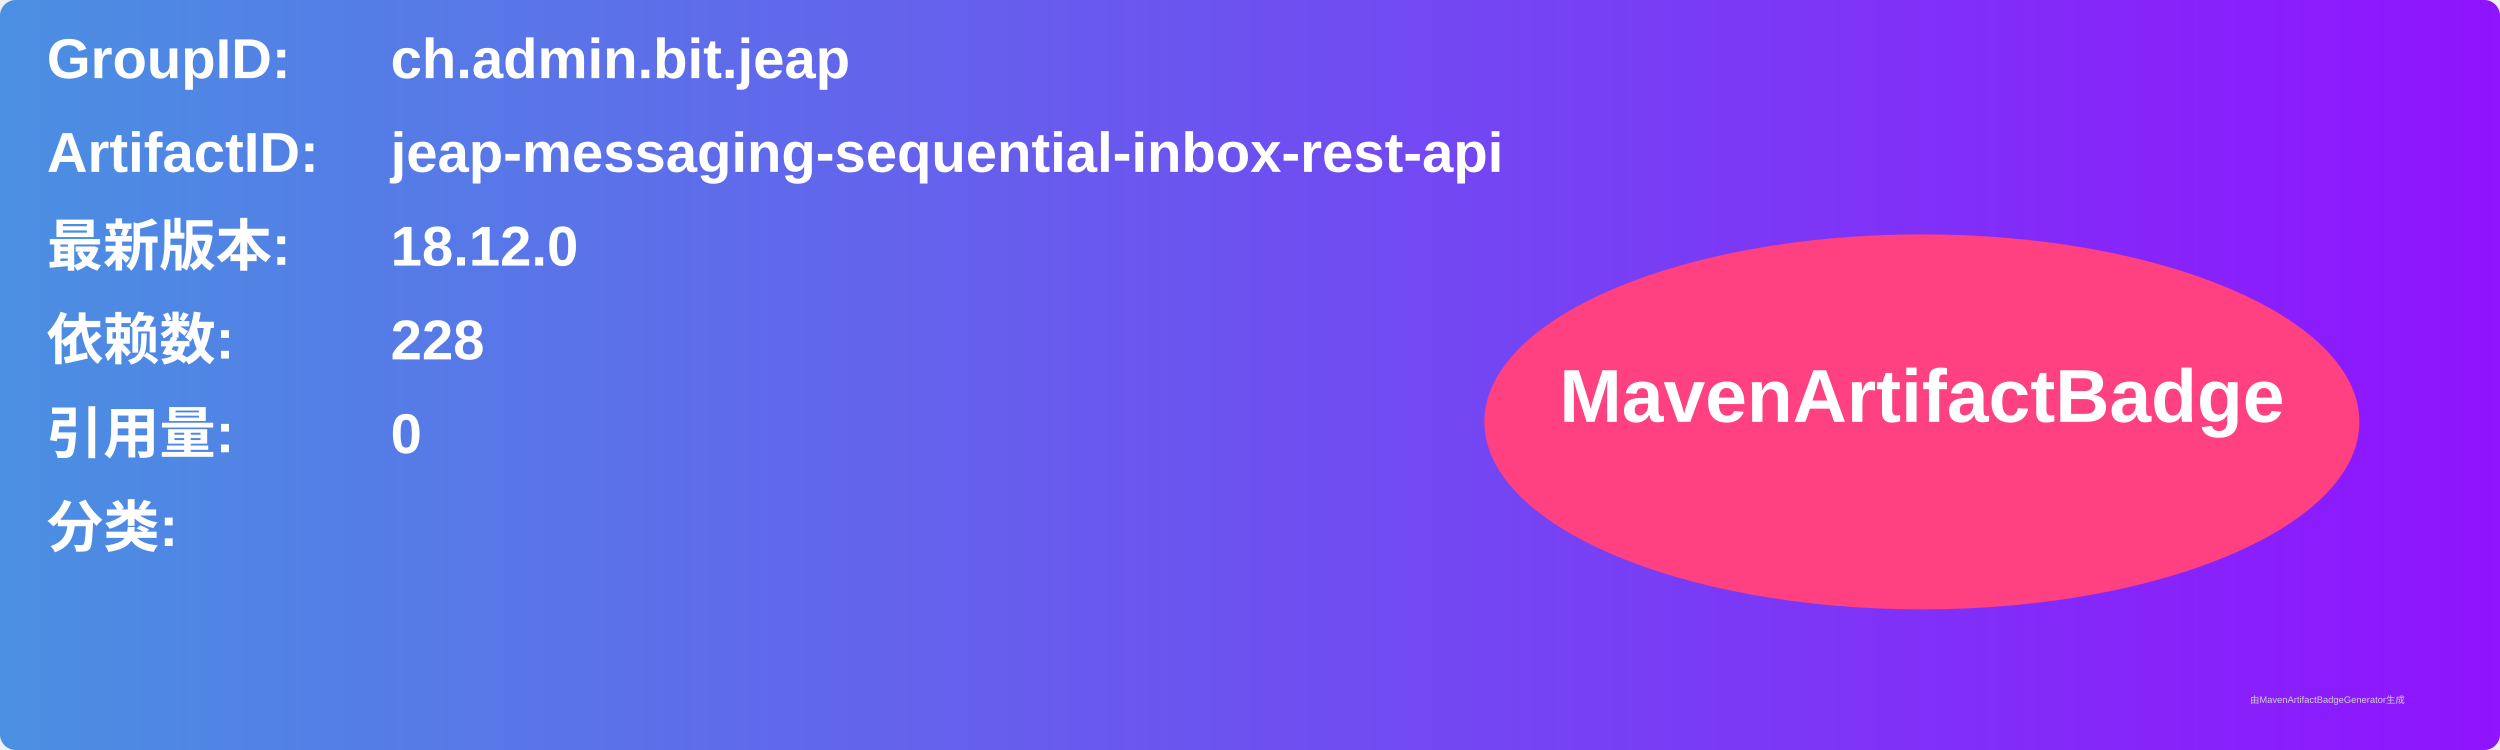
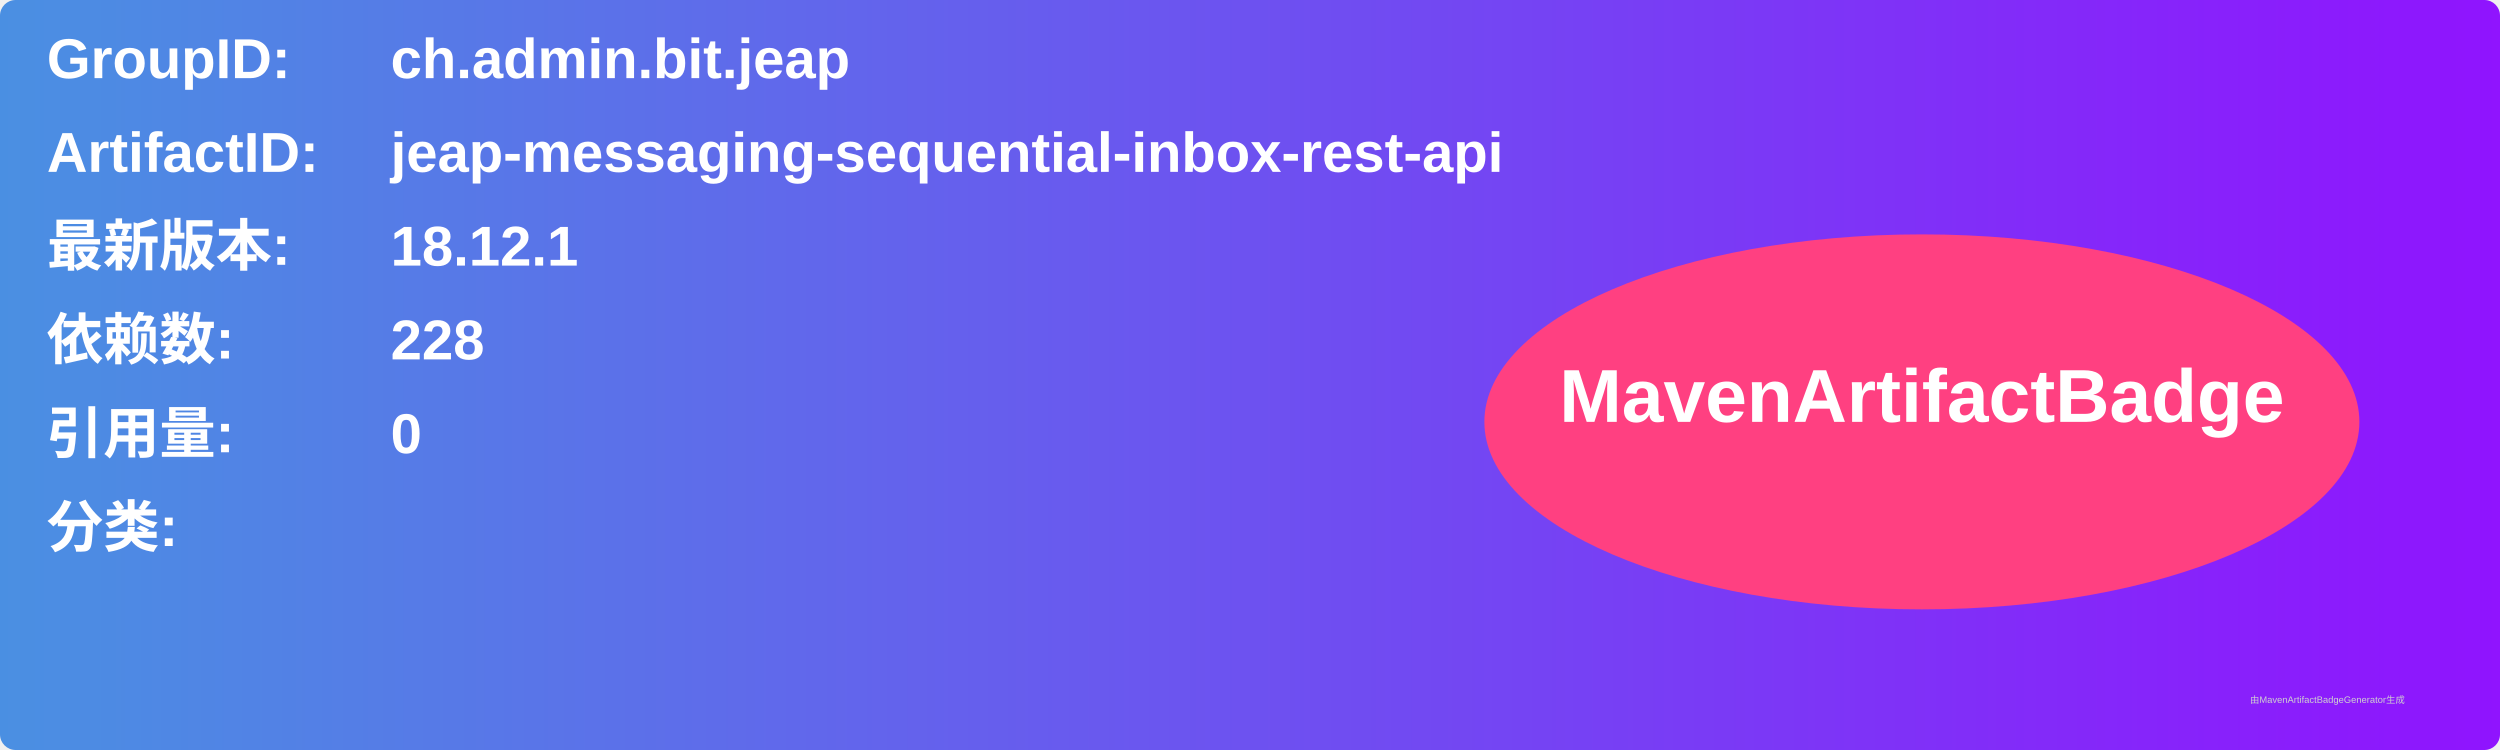
<svg xmlns="http://www.w3.org/2000/svg" width="800" height="240" viewBox="0 0 800 240">
  <linearGradient id="grad" x1="0%" y1="0%" x2="100%" y2="0%">
    <stop offset="0%" stop-color="#4a90e2" />
    <stop offset="100%" stop-color="#9013fe" />
  </linearGradient>
  <rect width="100%" height="100%" rx="5" ry="5" fill="url(#grad)" />
  <g transform="translate(15, 15)">
    <text x="0" y="10" font-family="Arial" font-size="18" fill="white" font-weight="bold" width="260">GroupID:</text>
    <text x="110" y="10" font-family="Arial" font-size="18" fill="white" font-weight="bold" width="460">ch.admin.bit.jeap</text>
    <text x="0" y="40" font-family="Arial" font-size="18" fill="white" font-weight="bold" width="260">ArtifactID:</text>
    <text x="110" y="40" font-family="Arial" font-size="18" fill="white" font-weight="bold" width="460">jeap-messaging-sequential-inbox-rest-api</text>
    <text x="0" y="70" font-family="Arial" font-size="18" fill="white" font-weight="bold">最新版本:</text>
    <text x="110" y="70" font-family="Arial" font-size="18" fill="white" font-weight="bold">
-       <tspan font-weight="bold">18.12.0</tspan>
+       <tspan font-weight="bold">18.12.1</tspan>
    </text>
    <text x="0" y="100" font-family="Arial" font-size="18" fill="white" font-weight="bold">依赖数: </text>
    <text x="110" y="100" font-family="Arial" font-size="18" fill="white">
      <tspan font-weight="bold">228</tspan>
    </text>
    <text x="0" y="130" font-family="Arial" font-size="18" fill="white" font-weight="bold">引用量: </text>
    <text x="110" y="130" font-family="Arial" font-size="18" fill="white">
      <tspan font-weight="bold">0</tspan>
    </text>
    <text x="0" y="160" font-family="Arial" font-size="18" fill="white" font-weight="bold">分类:</text>
    <text x="10" y="190" font-family="Arial" font-size="10" fill="white">
      <tspan font-weight="bold" />
    </text>
    <ellipse cx="600" cy="120" rx="140" ry="60" fill="#ff4081" />
    <text x="600" y="120" text-anchor="middle" font-family="Arial" font-size="24" fill="white" font-weight="bold">MavenArtifactBadge</text>
  </g>
  <text x="720" y="225" font-family="Arial" font-size="3" fill="#d0d0d0">由MavenArtifactBadgeGenerator生成</text>
</svg>
